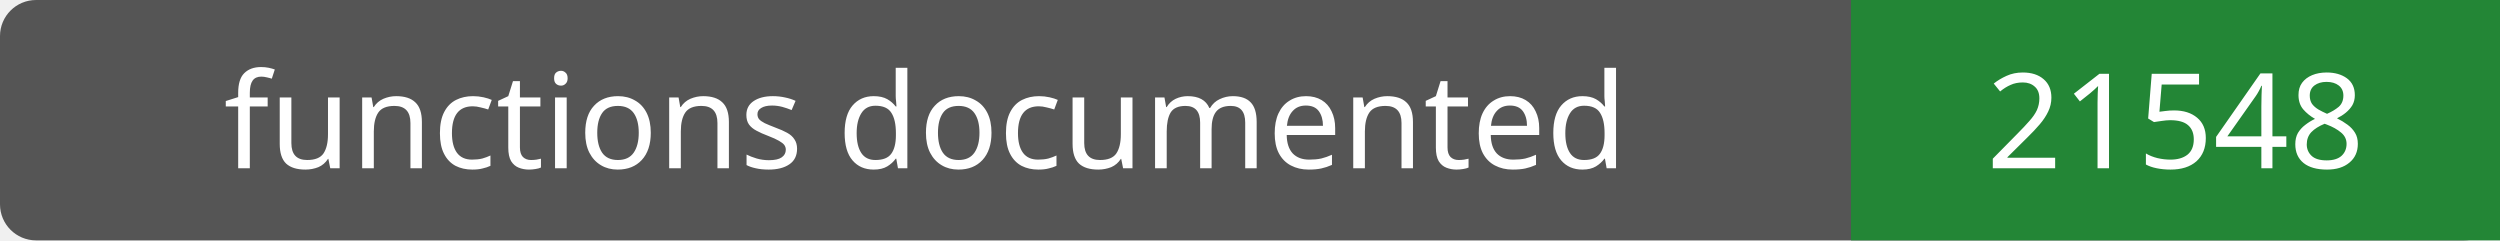
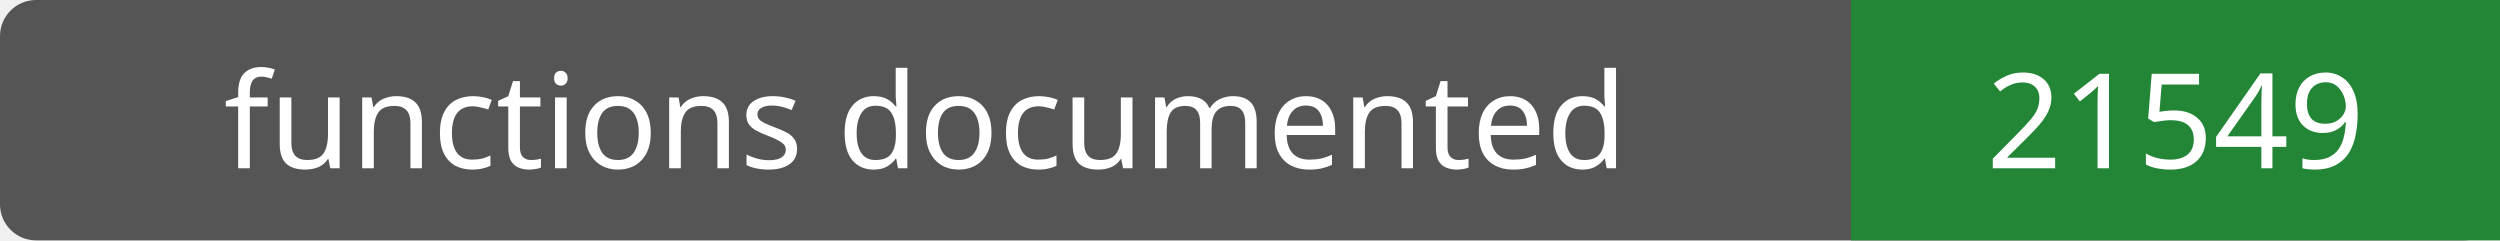
- <svg xmlns="http://www.w3.org/2000/svg" width="208" height="20" role="img" aria-label="functions documented: 21548">
+ <svg xmlns="http://www.w3.org/2000/svg" width="208" height="20" role="img" aria-label="functions documented: 21549">
  <rect width="208" height="20" rx="3" fill="#555" />
  <path fill="#238636" d="M154 0h54v20H154z" />
  <g fill="#fff" text-anchor="middle" font-family="Verdana,sans-serif" font-size="11">
    <text x="77.0" y="14">functions documented</text>
-     <text x="181.0" y="14">21548</text>
+     <text x="181.0" y="14">21549</text>
  </g>
</svg>
